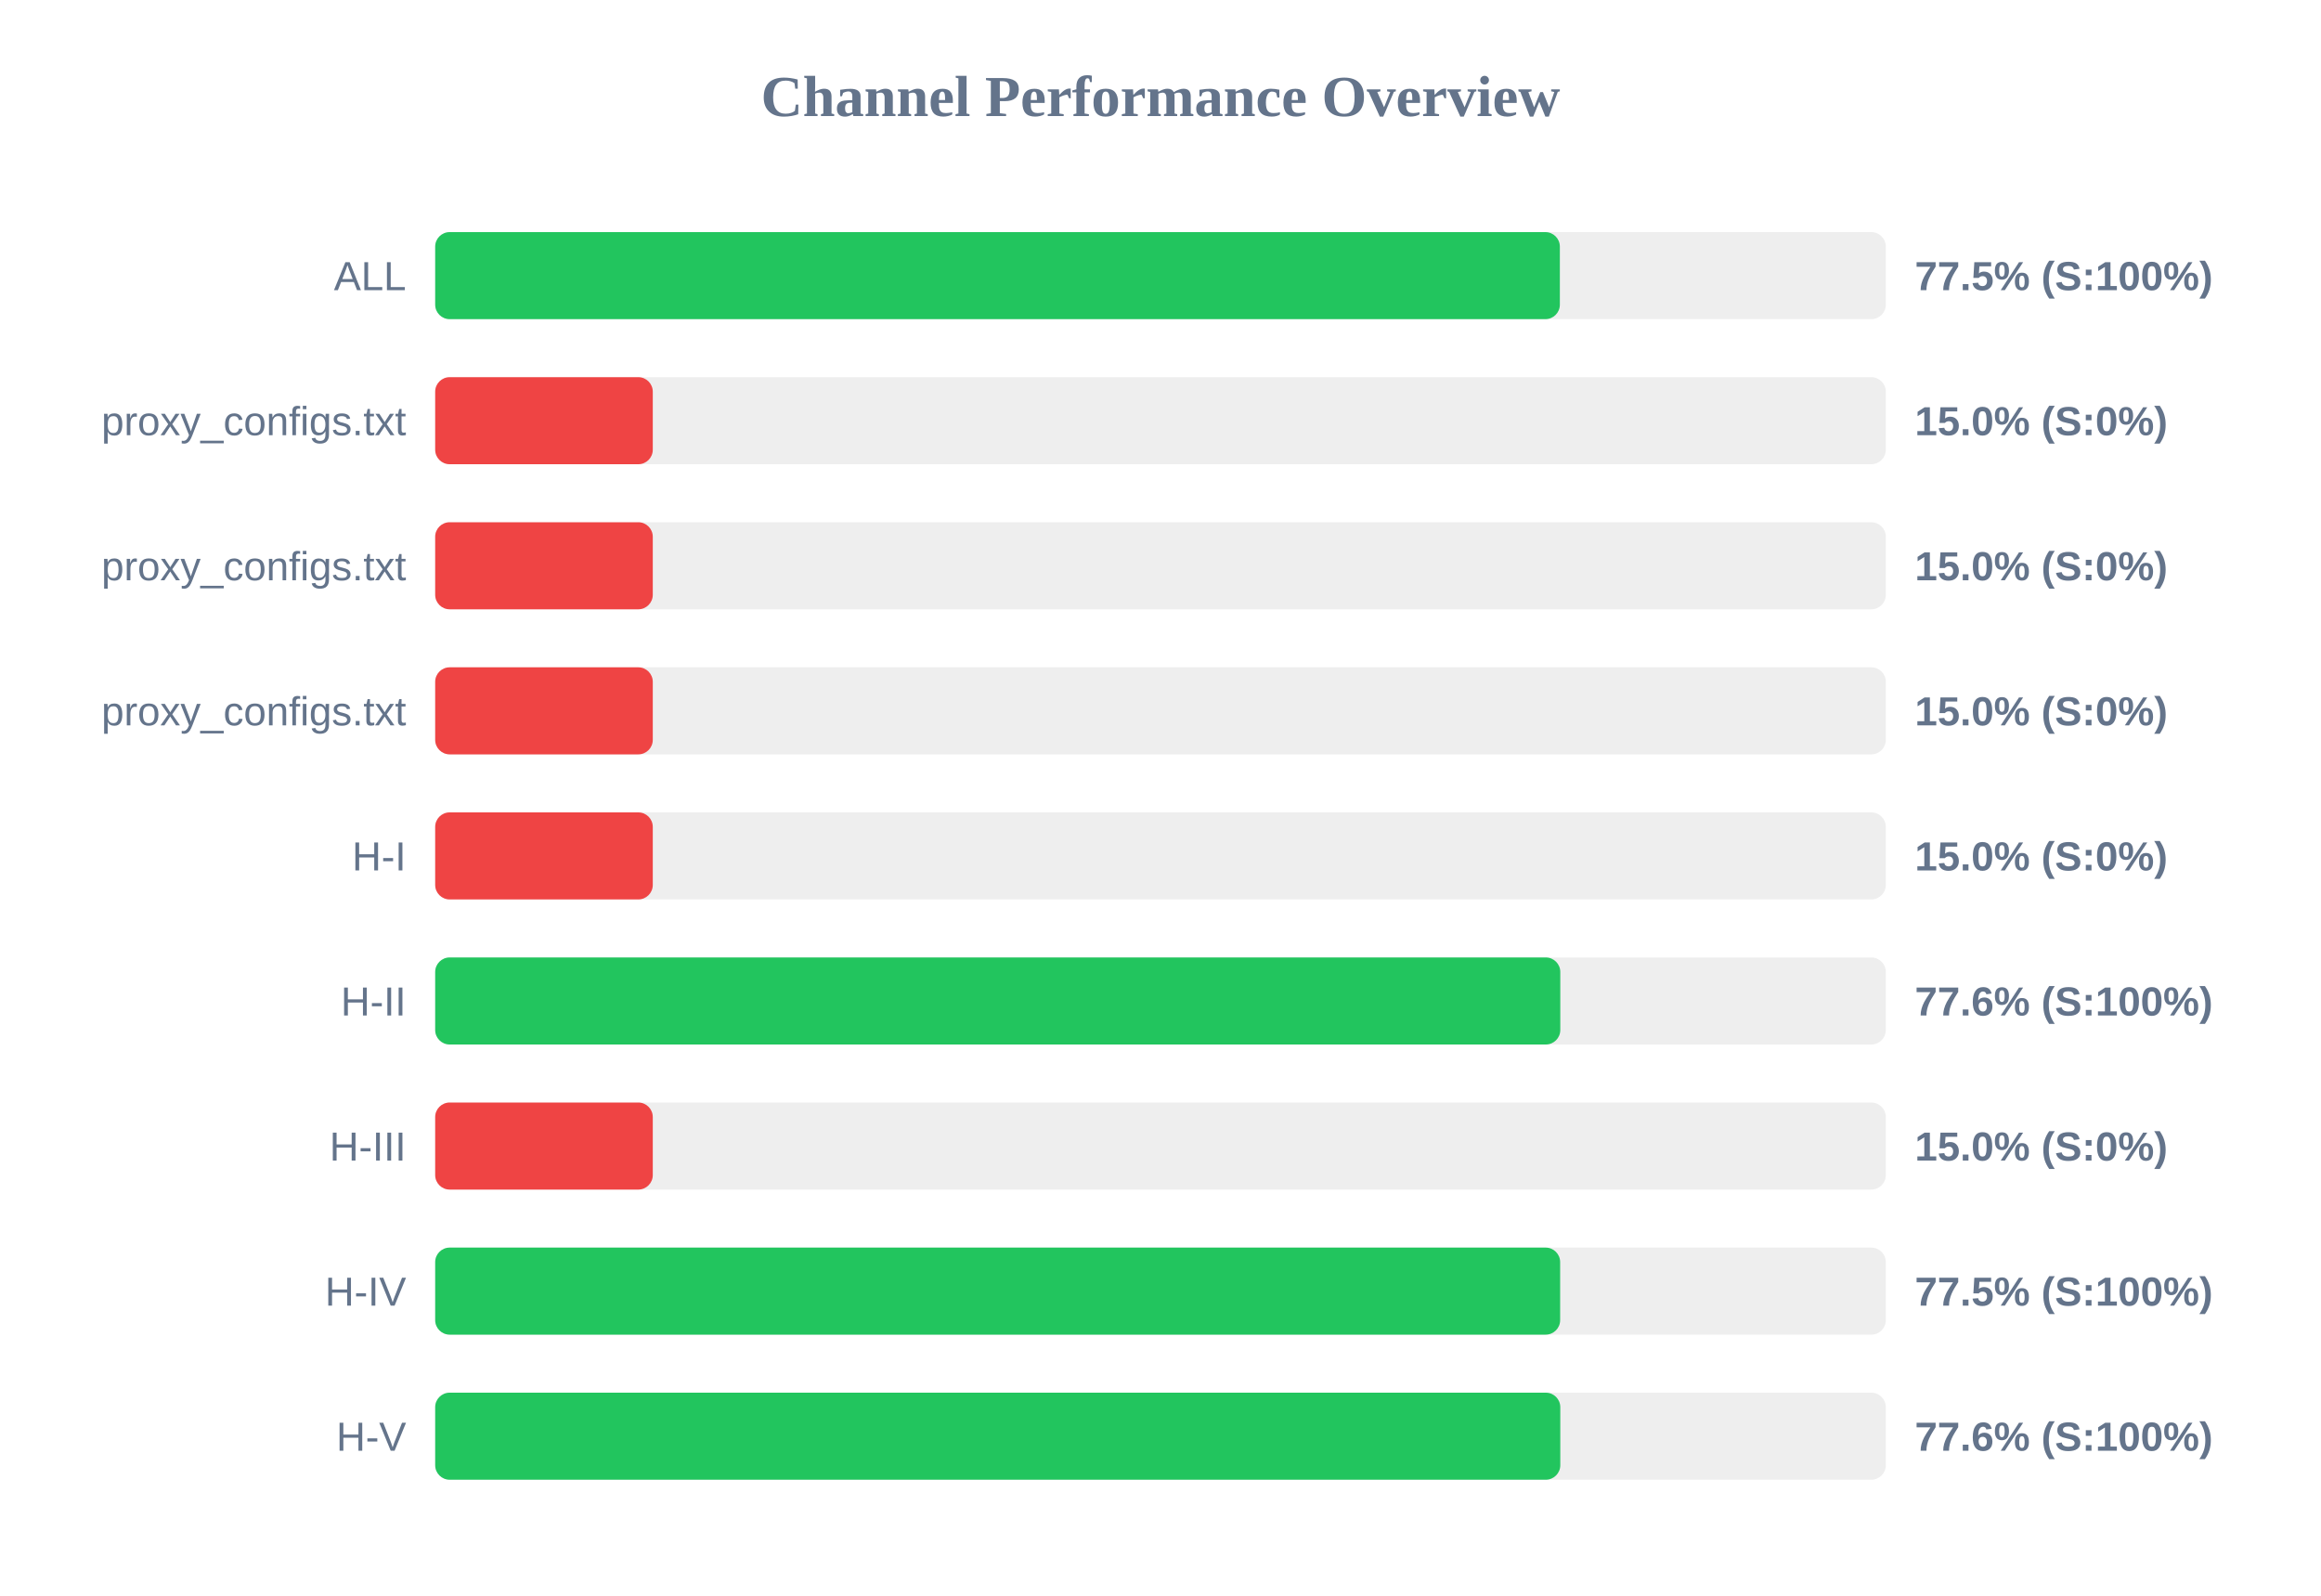
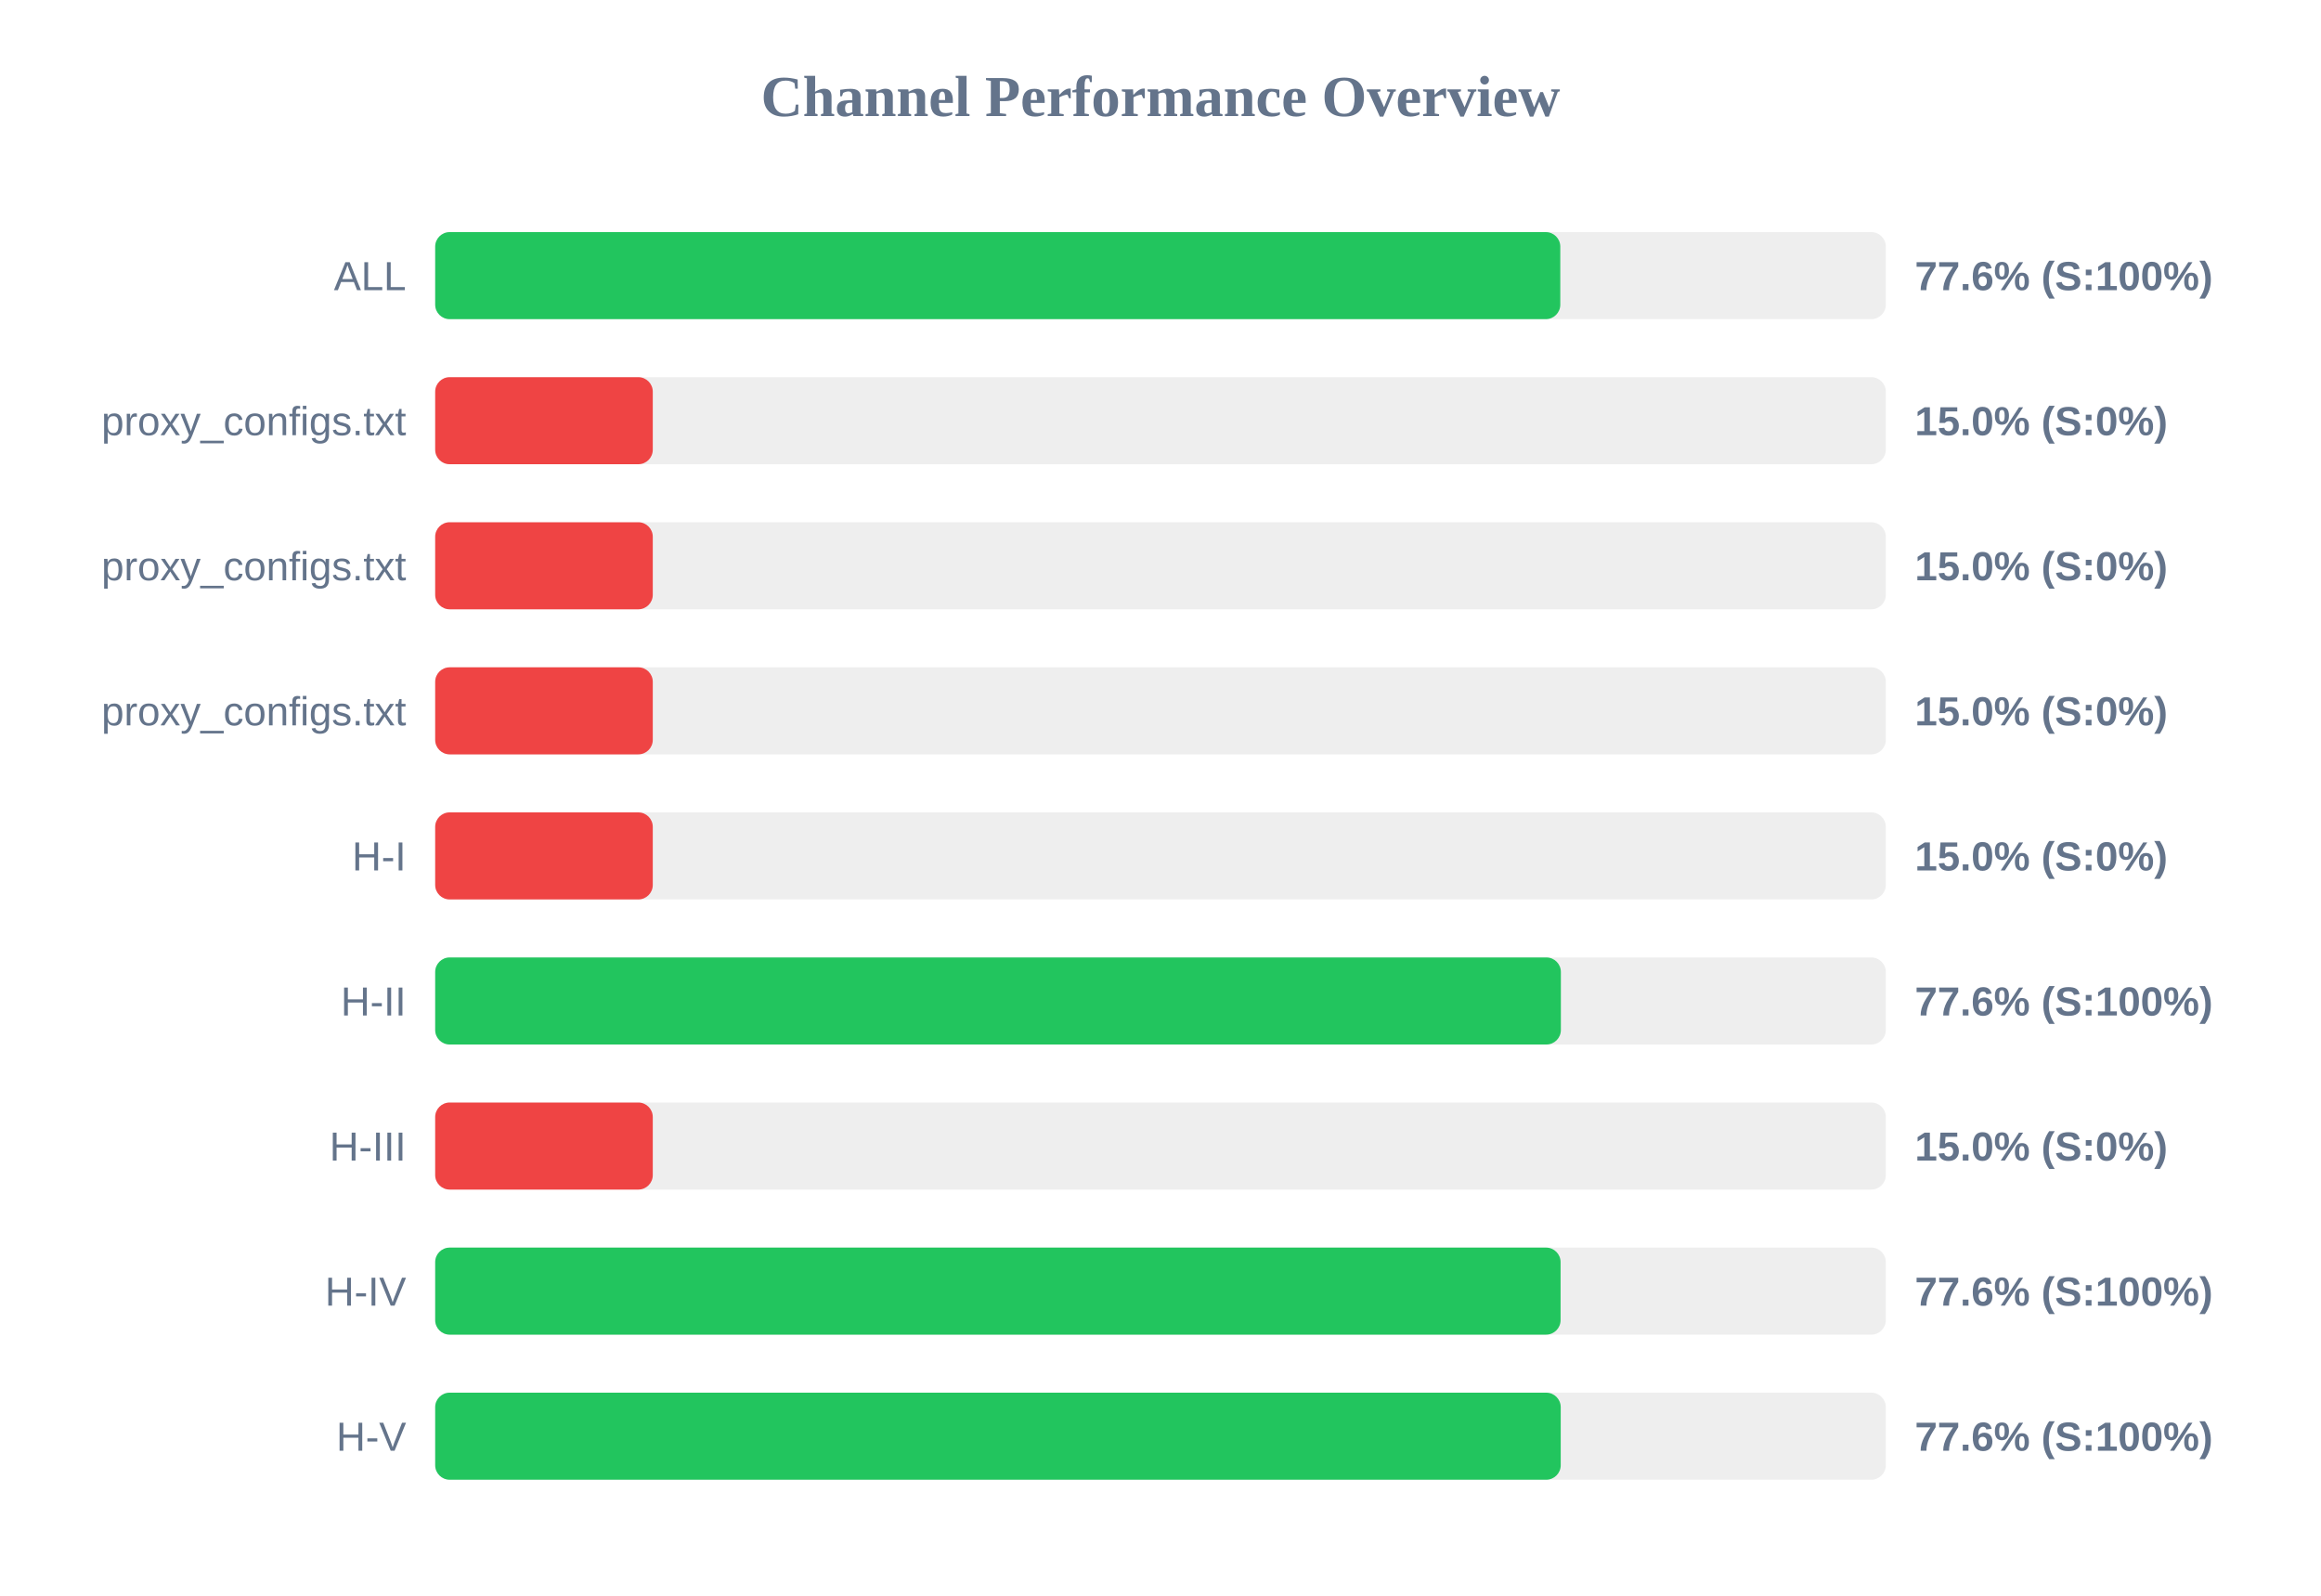
<svg xmlns="http://www.w3.org/2000/svg" width="800" height="550" version="1.1">
  <style>
        .row { font: 14px Arial; fill: #64748b; }
        .score { font: bold 14px Arial; fill: #64748b; }
    </style>
  <text x="400" y="40" text-anchor="middle" font-size="20px" font-weight="bold" fill="#64748b">Channel Performance Overview</text>
  <rect x="150" y="80" width="500" height="30" fill="#eee" rx="5" />
-   <rect x="150" y="80" width="387.65" height="30" fill="#22c55e" rx="5" />
+   <rect x="150" y="80" width="387.8" height="30" fill="#22c55e" rx="5" />
  <text x="140" y="100" text-anchor="end" class="row">ALL</text>
-   <text x="660" y="100" text-anchor="start" class="score">77.5% (S:100%)</text>
+   <text x="660" y="100" text-anchor="start" class="score">77.6% (S:100%)</text>
  <rect x="150" y="130" width="500" height="30" fill="#eee" rx="5" />
  <rect x="150" y="130" width="75.0" height="30" fill="#ef4444" rx="5" />
  <text x="140" y="150" text-anchor="end" class="row">proxy_configs.txt</text>
  <text x="660" y="150" text-anchor="start" class="score">15.0% (S:0%)</text>
  <rect x="150" y="180" width="500" height="30" fill="#eee" rx="5" />
  <rect x="150" y="180" width="75.0" height="30" fill="#ef4444" rx="5" />
  <text x="140" y="200" text-anchor="end" class="row">proxy_configs.txt</text>
  <text x="660" y="200" text-anchor="start" class="score">15.0% (S:0%)</text>
  <rect x="150" y="230" width="500" height="30" fill="#eee" rx="5" />
  <rect x="150" y="230" width="75.0" height="30" fill="#ef4444" rx="5" />
  <text x="140" y="250" text-anchor="end" class="row">proxy_configs.txt</text>
  <text x="660" y="250" text-anchor="start" class="score">15.0% (S:0%)</text>
  <rect x="150" y="280" width="500" height="30" fill="#eee" rx="5" />
  <rect x="150" y="280" width="75.0" height="30" fill="#ef4444" rx="5" />
  <text x="140" y="300" text-anchor="end" class="row">H-I</text>
  <text x="660" y="300" text-anchor="start" class="score">15.0% (S:0%)</text>
  <rect x="150" y="330" width="500" height="30" fill="#eee" rx="5" />
-   <rect x="150" y="330" width="387.8" height="30" fill="#22c55e" rx="5" />
+   <rect x="150" y="330" width="388.0" height="30" fill="#22c55e" rx="5" />
  <text x="140" y="350" text-anchor="end" class="row">H-II</text>
  <text x="660" y="350" text-anchor="start" class="score">77.6% (S:100%)</text>
  <rect x="150" y="380" width="500" height="30" fill="#eee" rx="5" />
  <rect x="150" y="380" width="75.0" height="30" fill="#ef4444" rx="5" />
  <text x="140" y="400" text-anchor="end" class="row">H-III</text>
  <text x="660" y="400" text-anchor="start" class="score">15.0% (S:0%)</text>
  <rect x="150" y="430" width="500" height="30" fill="#eee" rx="5" />
-   <rect x="150" y="430" width="387.75" height="30" fill="#22c55e" rx="5" />
+   <rect x="150" y="430" width="387.9" height="30" fill="#22c55e" rx="5" />
  <text x="140" y="450" text-anchor="end" class="row">H-IV</text>
-   <text x="660" y="450" text-anchor="start" class="score">77.5% (S:100%)</text>
+   <text x="660" y="450" text-anchor="start" class="score">77.6% (S:100%)</text>
  <rect x="150" y="480" width="500" height="30" fill="#eee" rx="5" />
-   <rect x="150" y="480" width="387.8" height="30" fill="#22c55e" rx="5" />
+   <rect x="150" y="480" width="387.95" height="30" fill="#22c55e" rx="5" />
  <text x="140" y="500" text-anchor="end" class="row">H-V</text>
  <text x="660" y="500" text-anchor="start" class="score">77.6% (S:100%)</text>
</svg>
